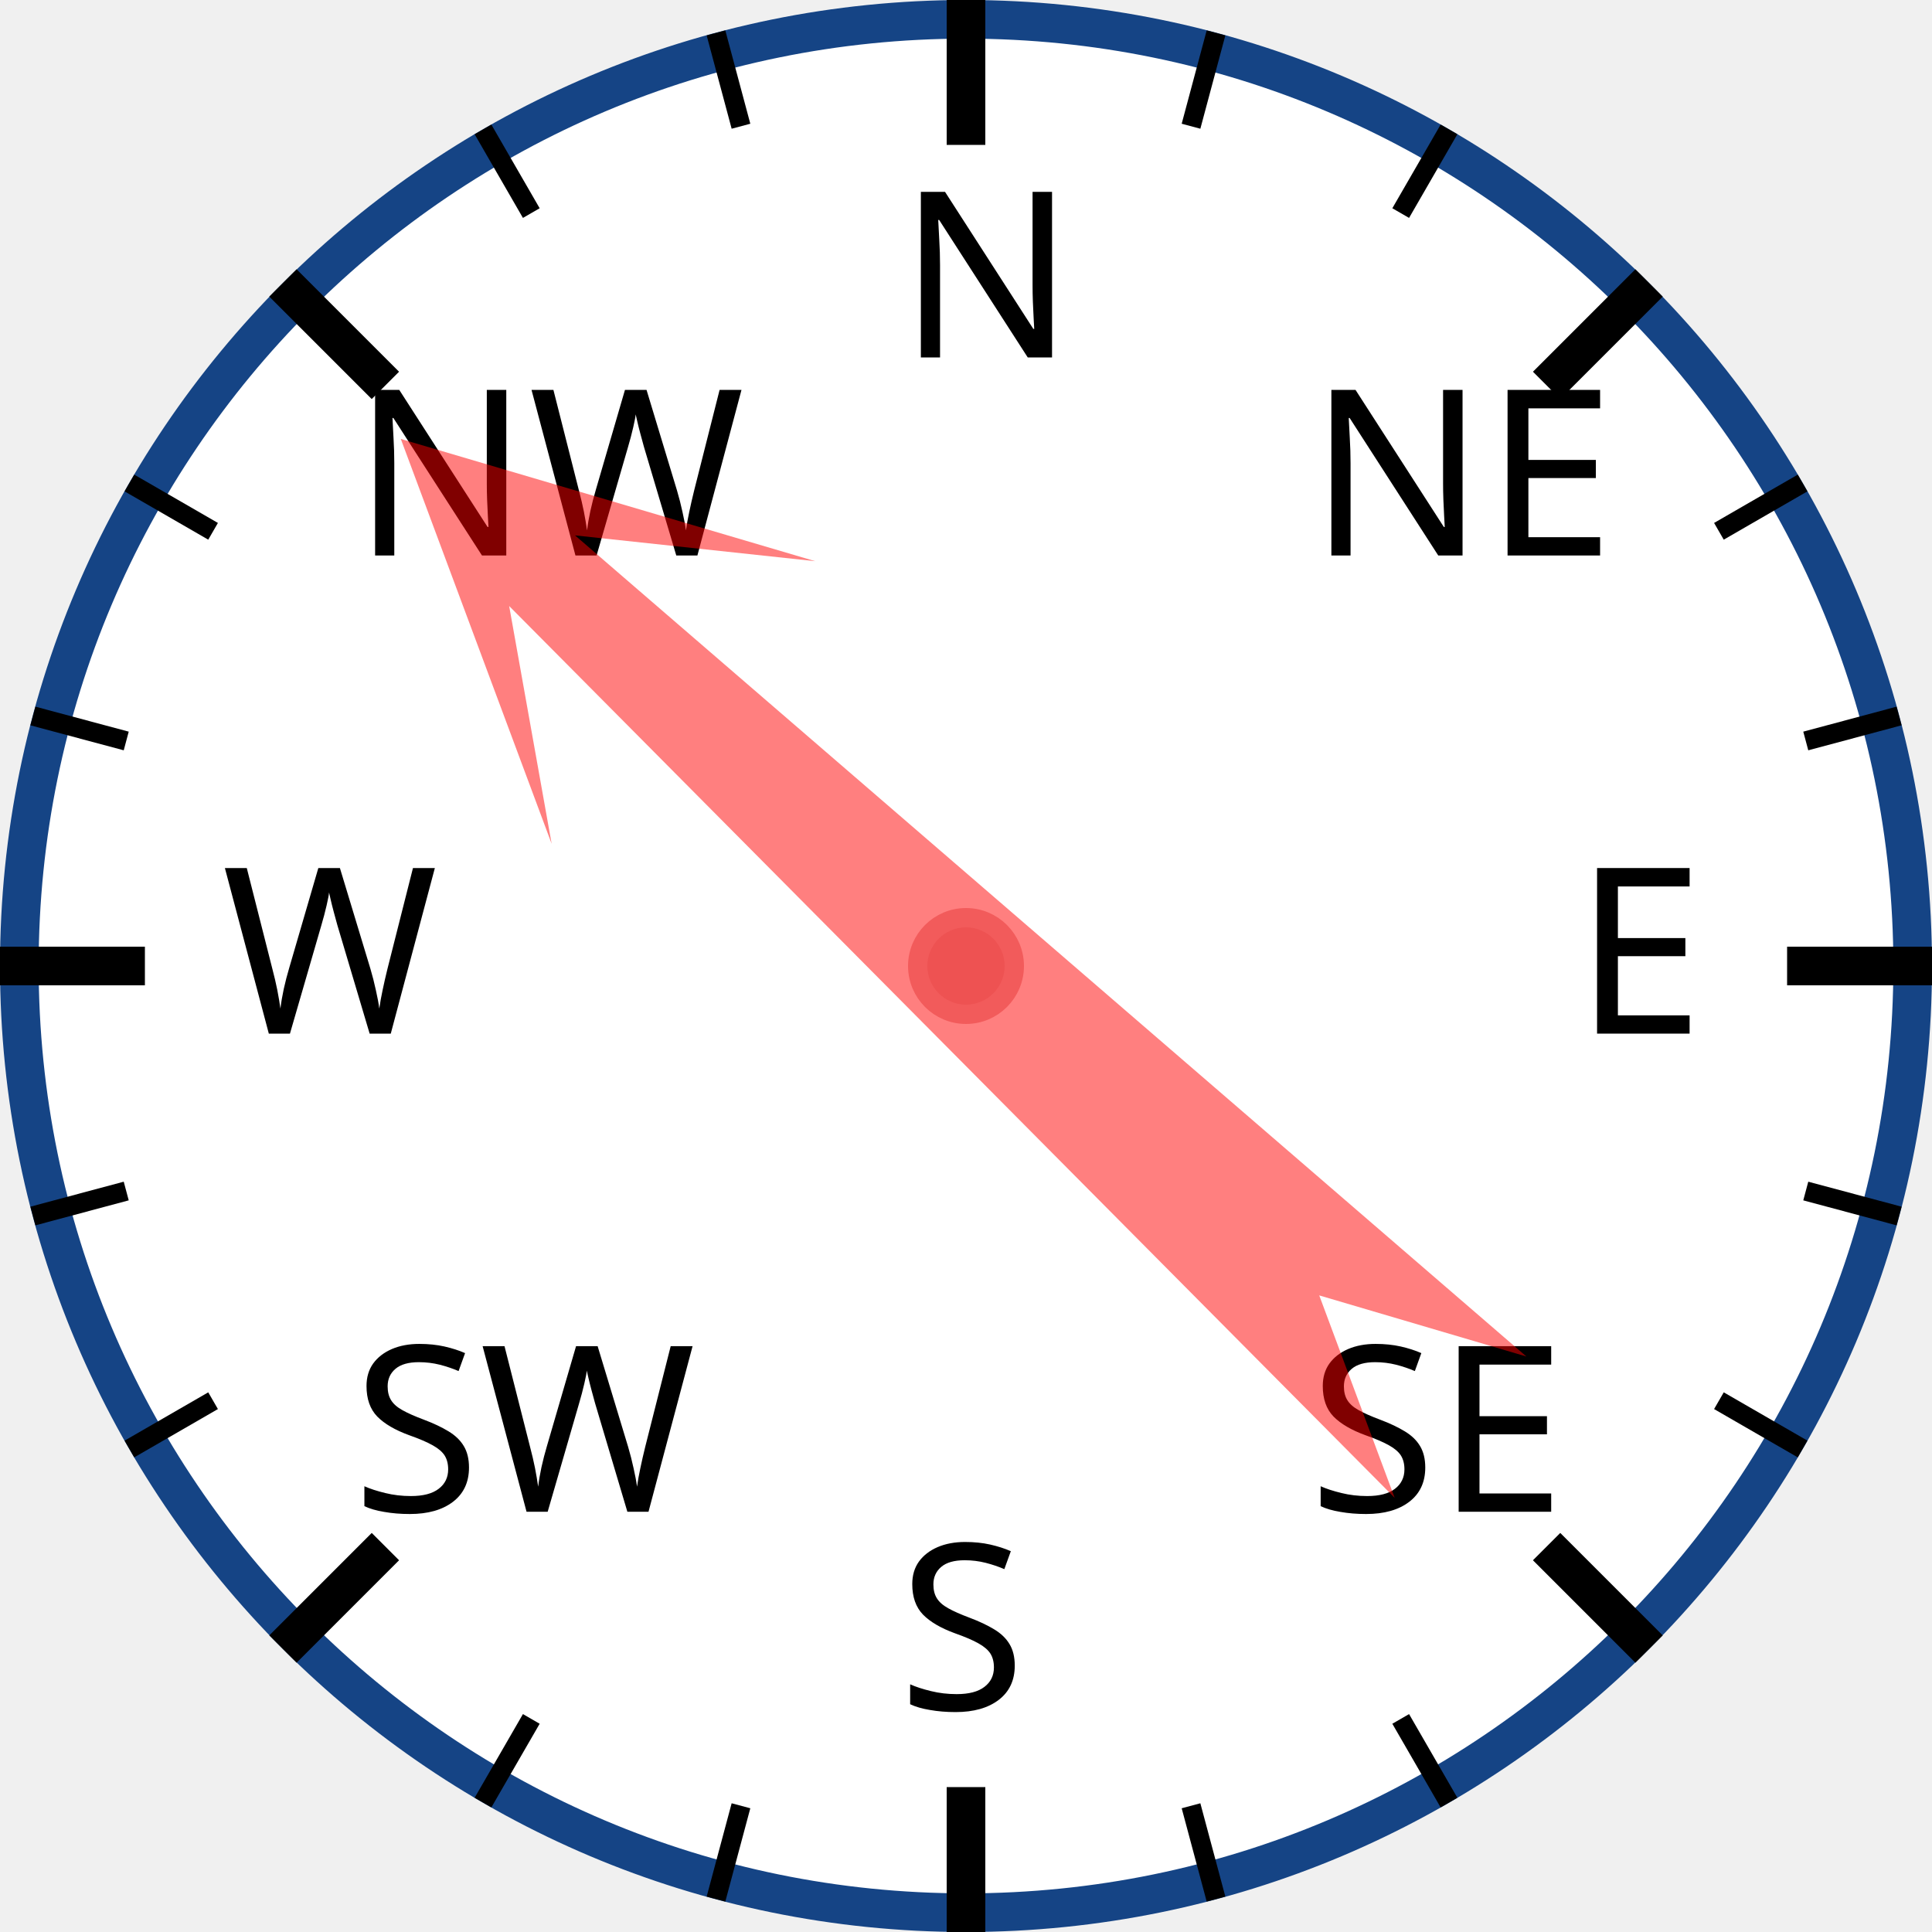
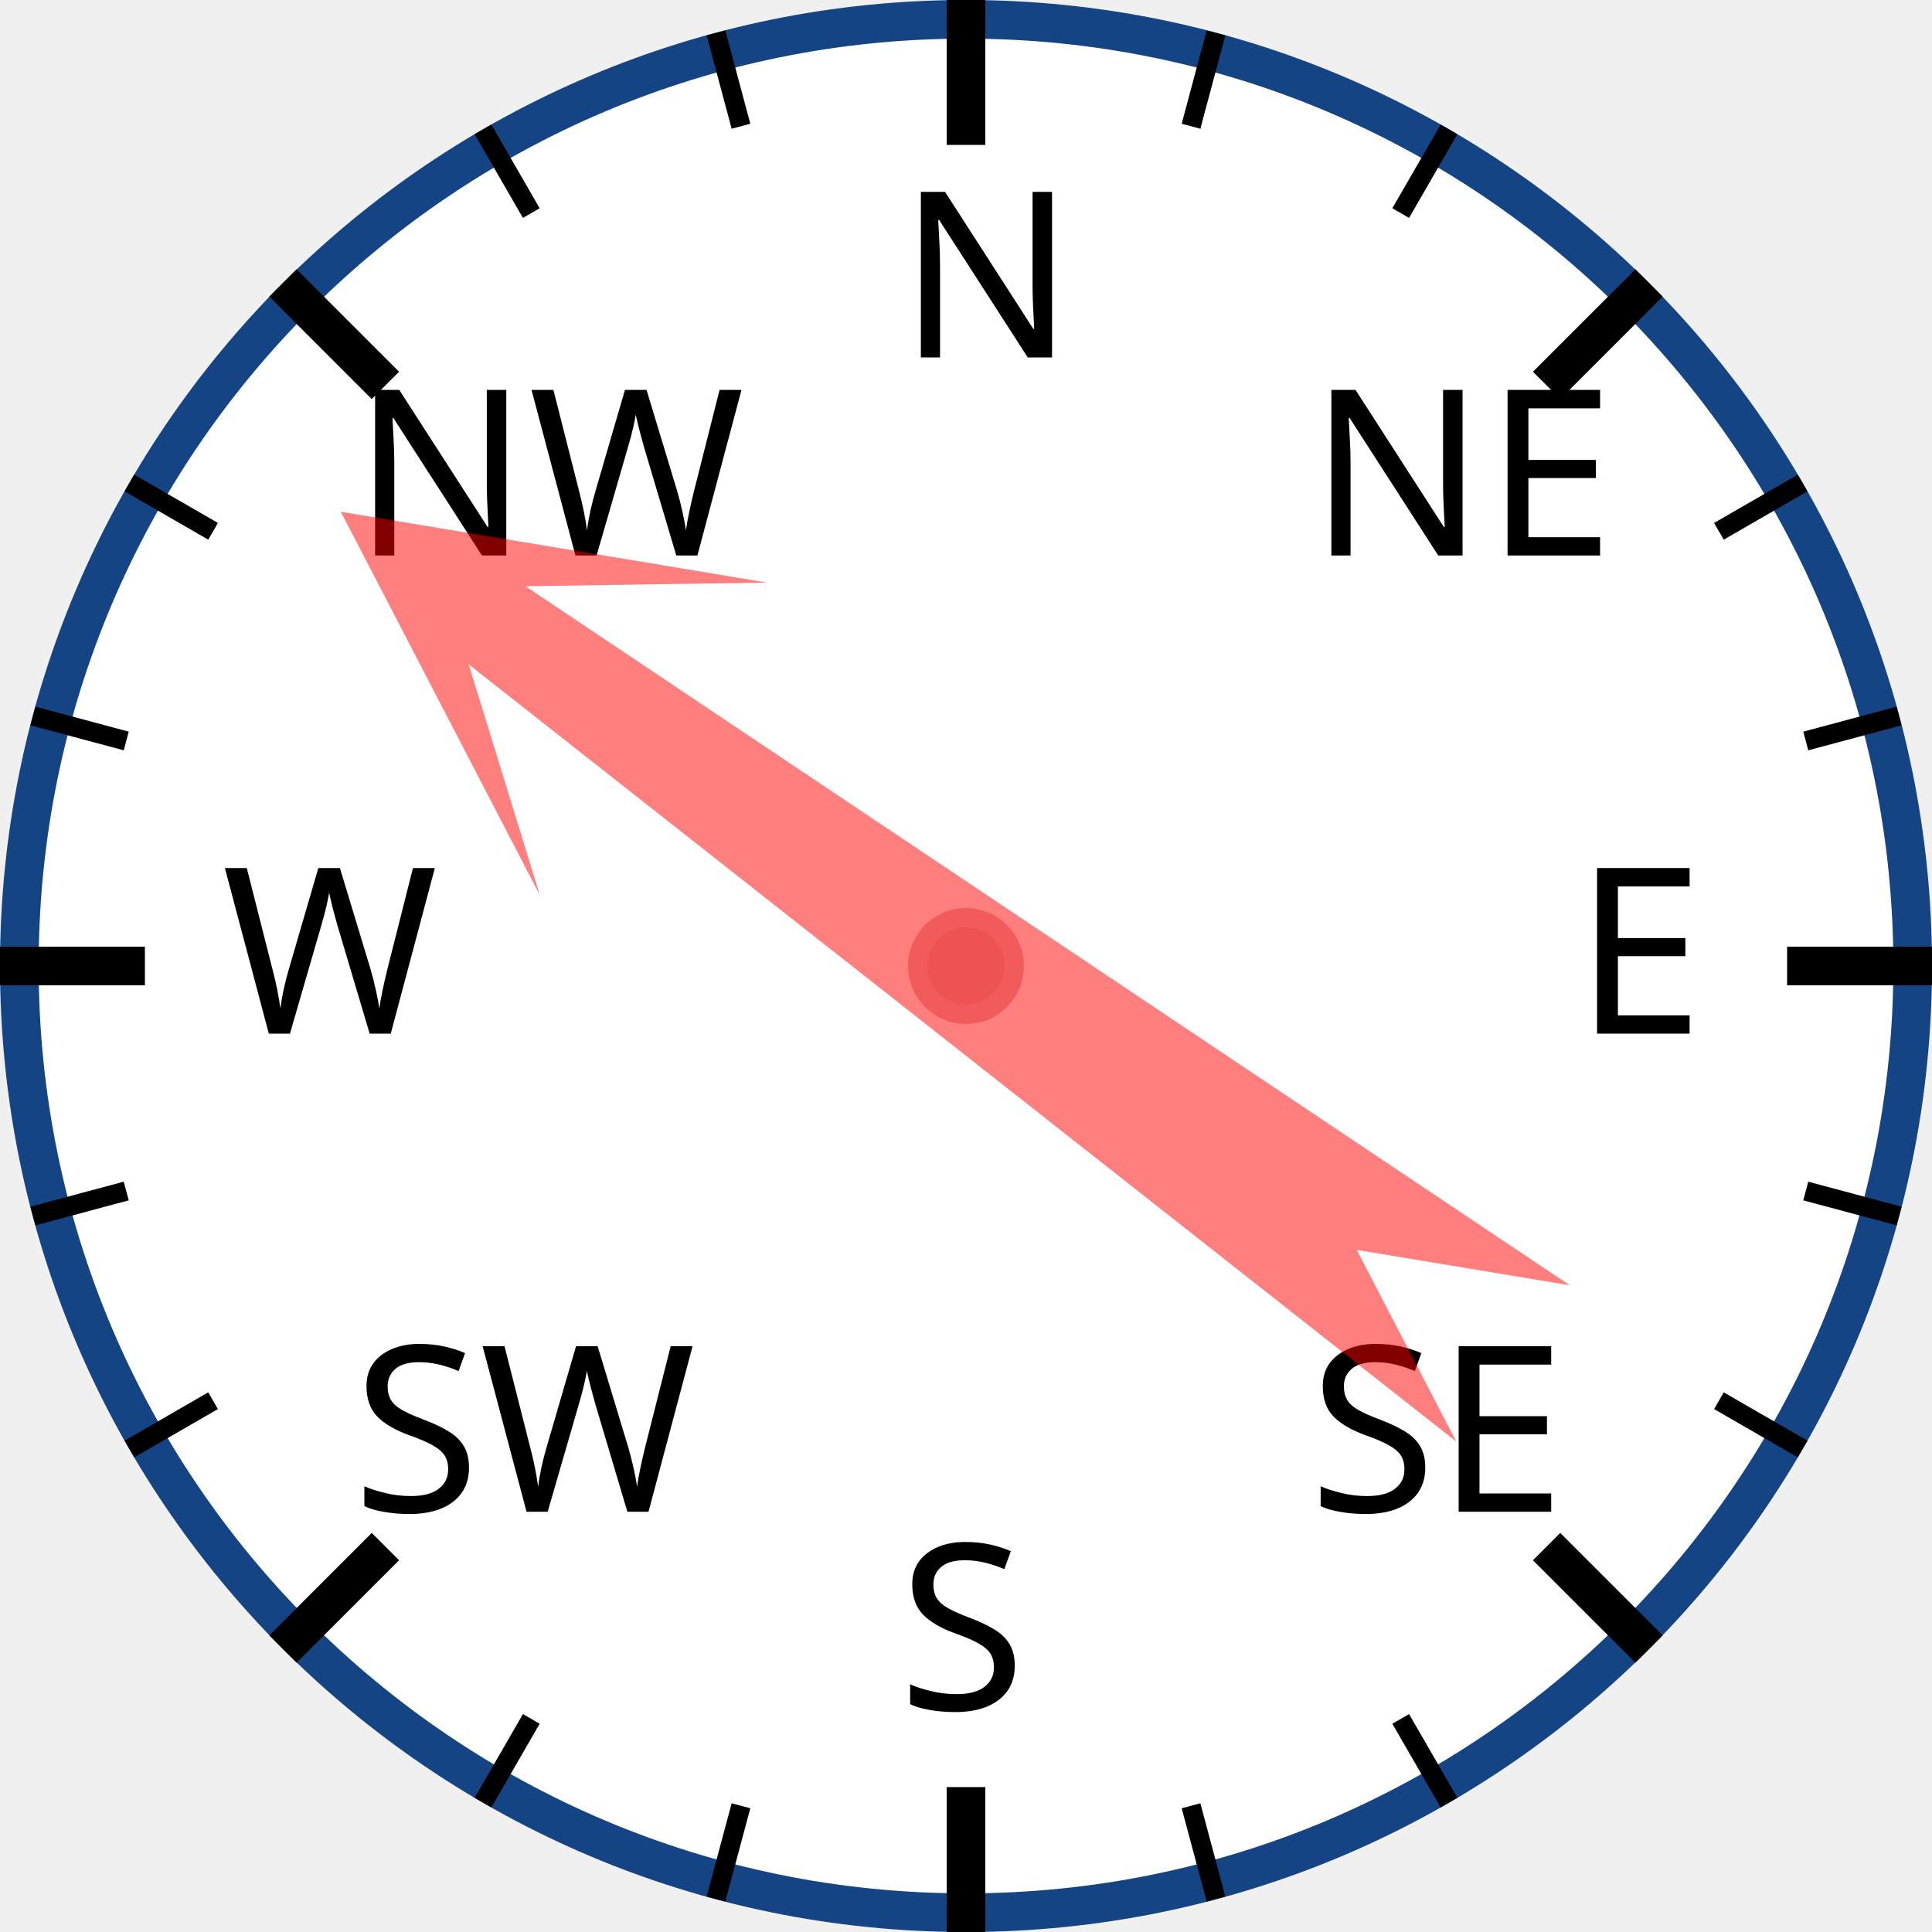
<svg xmlns="http://www.w3.org/2000/svg" width="120px" height="120px" viewBox="0 0 200 200">
  <circle cx="100" cy="100" r="98" style="fill: white; stroke: #154485; stroke-width: 4;" />
  <text x="93.0" y="37.0" style="font-family: sans-serif; font-size: 18pt;">N</text>
  <line x1="100.0" y1="0.0" x2="100.0" y2="15.0" style="stroke: black; stroke-width: 4;" />
  <line x1="74.118" y1="3.407" x2="76.706" y2="13.067" style="stroke: black; stroke-width: 2;" />
  <line x1="50" y1="13.397" x2="55" y2="22.058" style="stroke: black; stroke-width: 2;" />
  <text x="36.503" y="57.503" style="font-family: sans-serif; font-size: 18pt;">NW</text>
  <line x1="29.289" y1="29.289" x2="39.896" y2="39.896" style="stroke: black; stroke-width: 4;" />
  <line x1="13.397" y1="50" x2="22.058" y2="55" style="stroke: black; stroke-width: 2;" />
  <line x1="3.407" y1="74.118" x2="13.067" y2="76.706" style="stroke: black; stroke-width: 2;" />
  <text x="23.0" y="107.0" style="font-family: sans-serif; font-size: 18pt;">W</text>
  <line x1="0.0" y1="100.0" x2="15.0" y2="100.0" style="stroke: black; stroke-width: 4;" />
  <line x1="3.407" y1="125.882" x2="13.067" y2="123.294" style="stroke: black; stroke-width: 2;" />
  <line x1="13.397" y1="150" x2="22.058" y2="145" style="stroke: black; stroke-width: 2;" />
  <text x="36.503" y="156.497" style="font-family: sans-serif; font-size: 18pt;">SW</text>
  <line x1="29.289" y1="170.711" x2="39.896" y2="160.104" style="stroke: black; stroke-width: 4;" />
  <line x1="50" y1="186.603" x2="55" y2="177.942" style="stroke: black; stroke-width: 2;" />
  <line x1="74.118" y1="196.593" x2="76.706" y2="186.933" style="stroke: black; stroke-width: 2;" />
  <text x="93" y="177.0" style="font-family: sans-serif; font-size: 18pt;">S</text>
  <line x1="100" y1="200.0" x2="100" y2="185.0" style="stroke: black; stroke-width: 4;" />
  <line x1="125.882" y1="196.593" x2="123.294" y2="186.933" style="stroke: black; stroke-width: 2;" />
  <line x1="150.0" y1="186.603" x2="145.0" y2="177.942" style="stroke: black; stroke-width: 2;" />
  <text x="135.497" y="156.497" style="font-family: sans-serif; font-size: 18pt;">SE</text>
  <line x1="170.711" y1="170.711" x2="160.104" y2="160.104" style="stroke: black; stroke-width: 4;" />
  <line x1="186.603" y1="150" x2="177.942" y2="145" style="stroke: black; stroke-width: 2;" />
  <line x1="196.593" y1="125.882" x2="186.933" y2="123.294" style="stroke: black; stroke-width: 2;" />
  <text x="163.0" y="107" style="font-family: sans-serif; font-size: 18pt;">E</text>
  <line x1="200.0" y1="100" x2="185.0" y2="100" style="stroke: black; stroke-width: 4;" />
  <line x1="196.593" y1="74.118" x2="186.933" y2="76.706" style="stroke: black; stroke-width: 2;" />
  <line x1="186.603" y1="50" x2="177.942" y2="55" style="stroke: black; stroke-width: 2;" />
  <text x="135.497" y="57.503" style="font-family: sans-serif; font-size: 18pt;">NE</text>
  <line x1="170.711" y1="29.289" x2="160.104" y2="39.896" style="stroke: black; stroke-width: 4;" />
  <line x1="150" y1="13.397" x2="145" y2="22.058" style="stroke: black; stroke-width: 2;" />
  <line x1="125.882" y1="3.407" x2="123.294" y2="13.067" style="stroke: black; stroke-width: 2;" />
-   <polygon points="100 20 120 60 105 40 110 170 100 150 90 170 95 40 80 60" style="fill: red; fill-opacity: 0.5;" transform="rotate(313,100,100)" />
+   <polygon points="100 20 120 60 105 40 110 170 100 150 90 170 95 40 80 60" style="fill: red; fill-opacity: 0.5;" transform="rotate(306,100,100)" />
  <circle cx="100" cy="100" r="5" style="fill: #EE5252; stroke: #F25B5B; stroke-width: 2;" />
</svg>
